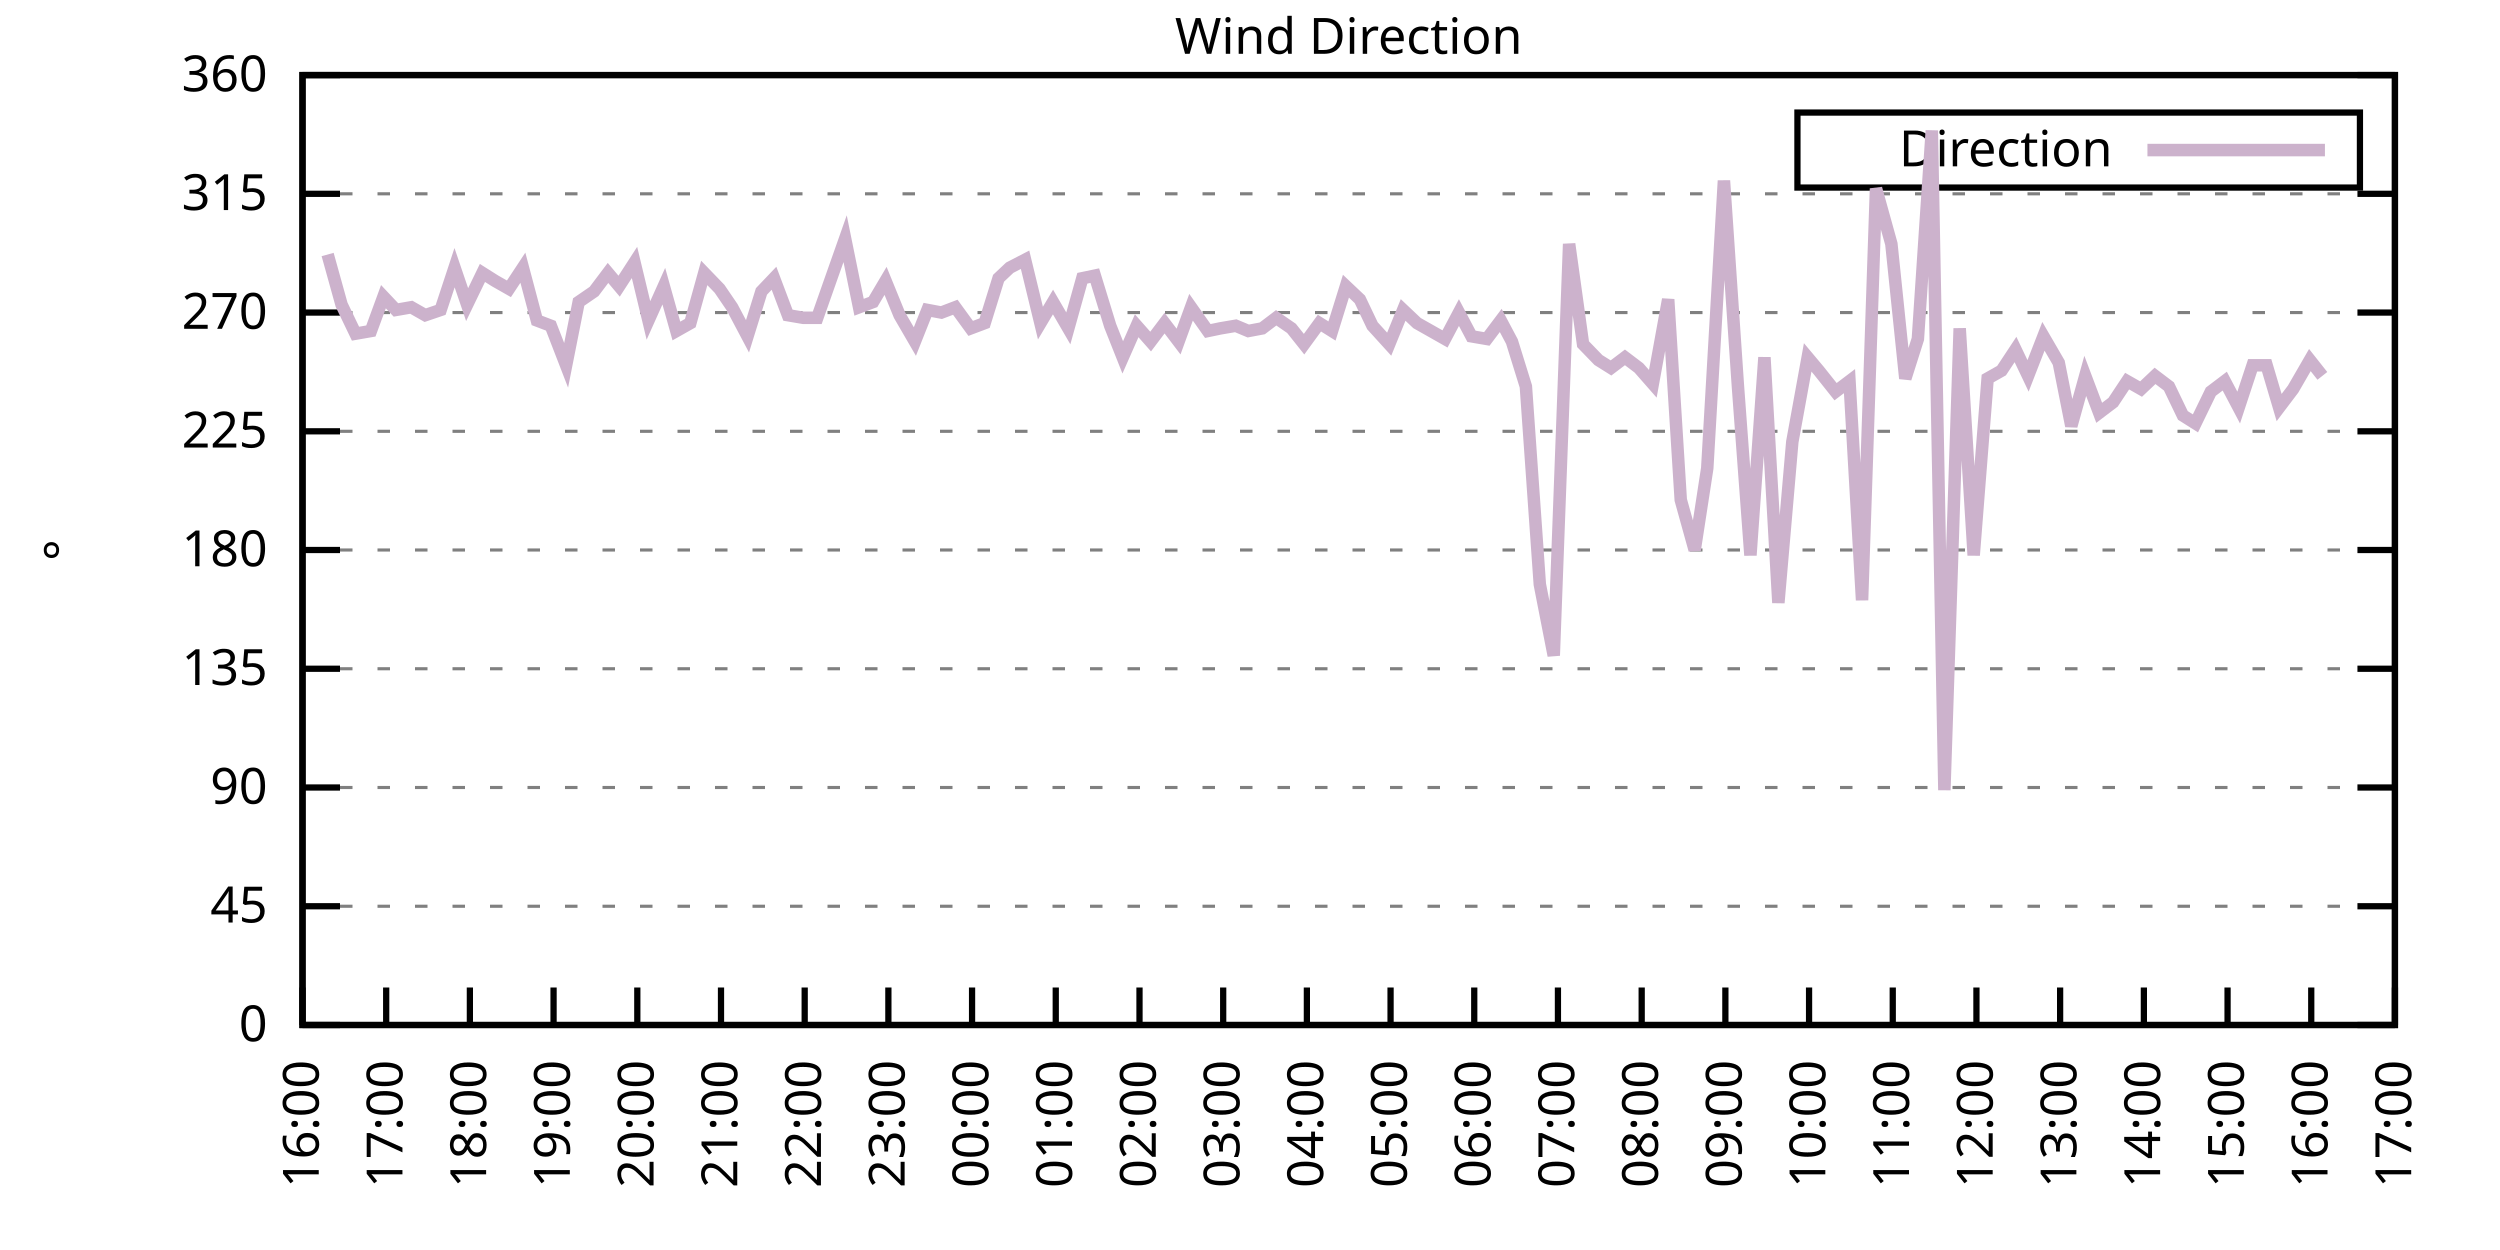
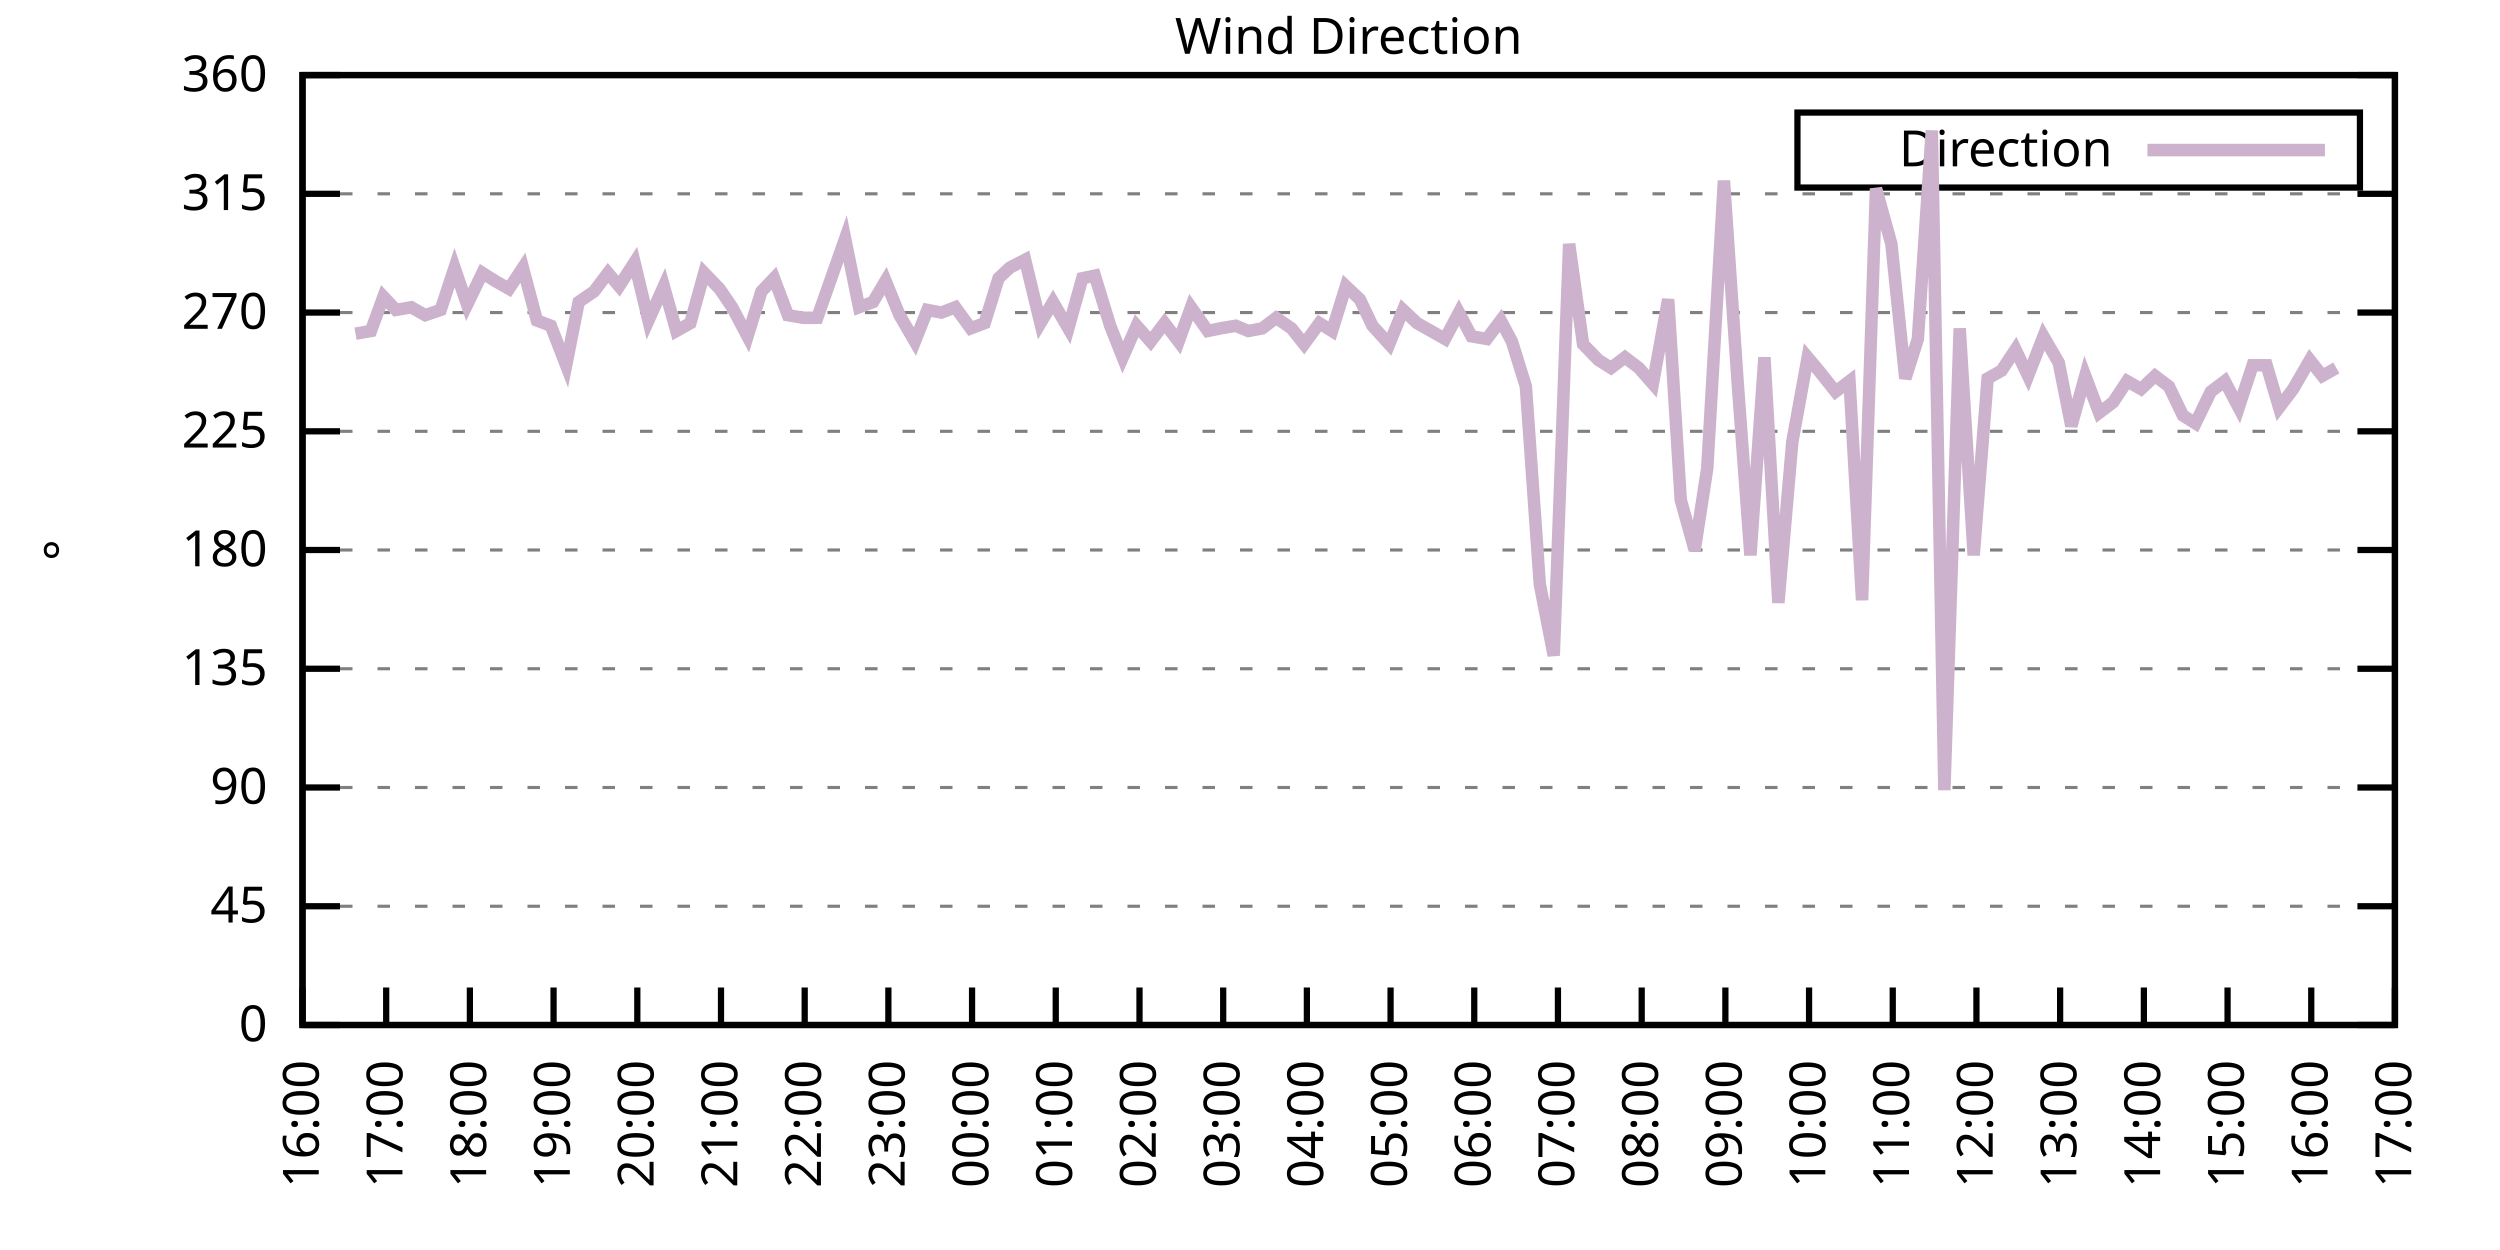
<svg xmlns="http://www.w3.org/2000/svg" xmlns:xlink="http://www.w3.org/1999/xlink" width="400" height="200" viewBox="0 0 400 200">
  <g id="gnuplot_canvas">
    <rect x="0" y="0" width="400" height="200" fill="none" />
    <defs>
      <circle id="gpDot" r="0.5" stroke-width="0.5" stroke="currentColor" />
      <path id="gpPt0" stroke-width="0.333" stroke="currentColor" d="M-1,0 h2 M0,-1 v2" />
      <path id="gpPt1" stroke-width="0.333" stroke="currentColor" d="M-1,-1 L1,1 M1,-1 L-1,1" />
      <path id="gpPt2" stroke-width="0.333" stroke="currentColor" d="M-1,0 L1,0 M0,-1 L0,1 M-1,-1 L1,1 M-1,1 L1,-1" />
      <rect id="gpPt3" stroke-width="0.333" stroke="currentColor" x="-1" y="-1" width="2" height="2" />
      <rect id="gpPt4" stroke-width="0.333" stroke="currentColor" fill="currentColor" x="-1" y="-1" width="2" height="2" />
      <circle id="gpPt5" stroke-width="0.333" stroke="currentColor" cx="0" cy="0" r="1" />
      <use xlink:href="#gpPt5" id="gpPt6" fill="currentColor" stroke="none" />
      <path id="gpPt7" stroke-width="0.333" stroke="currentColor" d="M0,-1.33 L-1.33,0.67 L1.33,0.67 z" />
      <use xlink:href="#gpPt7" id="gpPt8" fill="currentColor" stroke="none" />
      <use xlink:href="#gpPt7" id="gpPt9" stroke="currentColor" transform="rotate(180)" />
      <use xlink:href="#gpPt9" id="gpPt10" fill="currentColor" stroke="none" />
      <use xlink:href="#gpPt3" id="gpPt11" stroke="currentColor" transform="rotate(45)" />
      <use xlink:href="#gpPt11" id="gpPt12" fill="currentColor" stroke="none" />
      <path id="gpPt13" stroke-width="0.333" stroke="currentColor" d="M0,1.330 L1.265,0.411 L0.782,-1.067 L-0.782,-1.076 L-1.265,0.411 z" />
      <use xlink:href="#gpPt13" id="gpPt14" fill="currentColor" stroke="none" />
      <filter id="textbox" filterUnits="objectBoundingBox" x="0" y="0" height="1" width="1">
        <feFlood flood-color="white" flood-opacity="1" result="bgnd" />
        <feComposite in="SourceGraphic" in2="bgnd" operator="atop" />
      </filter>
      <filter id="greybox" filterUnits="objectBoundingBox" x="0" y="0" height="1" width="1">
        <feFlood flood-color="lightgrey" flood-opacity="1" result="grey" />
        <feComposite in="SourceGraphic" in2="grey" operator="atop" />
      </filter>
    </defs>
    <g fill="none" color="white" stroke="currentColor" stroke-width="1.00" stroke-linecap="butt" stroke-linejoin="miter">
</g>
    <g fill="none" color="black" stroke="currentColor" stroke-width="1.00" stroke-linecap="butt" stroke-linejoin="miter">
      <g stroke="none" shape-rendering="crispEdges">
        <polygon fill="rgb(255, 255, 255)" points="48.40,164.00 383.18,164.00 383.18,12.02 48.40,12.02 " />
      </g>
    </g>
    <g fill="none" color="black" stroke="currentColor" stroke-width="1.00" stroke-linecap="butt" stroke-linejoin="miter">
</g>
    <g fill="none" color="black" stroke="black" stroke-width="0.50" stroke-linecap="butt" stroke-linejoin="miter">
</g>
    <g fill="none" color="gray" stroke="currentColor" stroke-width="0.50" stroke-linecap="butt" stroke-linejoin="miter">
      <path stroke="gray" stroke-dasharray="2,4" class="gridline" d="M48.40,164.00 L383.19,164.00  " />
    </g>
    <g fill="none" color="gray" stroke="gray" stroke-width="1.00" stroke-linecap="butt" stroke-linejoin="miter">
</g>
    <g fill="none" color="black" stroke="currentColor" stroke-width="1.00" stroke-linecap="butt" stroke-linejoin="miter">
      <path stroke="black" d="M48.40,164.00 L54.40,164.00 M383.19,164.00 L377.19,164.00  " />
      <g transform="translate(42.80,166.60)" stroke="none" fill="black" font-family="Sans" font-size="8.00" text-anchor="end">
        <text>
          <tspan font-family="Sans"> 0</tspan>
        </text>
      </g>
    </g>
    <g fill="none" color="black" stroke="currentColor" stroke-width="1.00" stroke-linecap="butt" stroke-linejoin="miter">
</g>
    <g fill="none" color="black" stroke="black" stroke-width="0.50" stroke-linecap="butt" stroke-linejoin="miter">
</g>
    <g fill="none" color="gray" stroke="currentColor" stroke-width="0.50" stroke-linecap="butt" stroke-linejoin="miter">
      <path stroke="gray" stroke-dasharray="2,4" class="gridline" d="M48.40,145.00 L383.19,145.00  " />
    </g>
    <g fill="none" color="gray" stroke="gray" stroke-width="1.00" stroke-linecap="butt" stroke-linejoin="miter">
</g>
    <g fill="none" color="black" stroke="currentColor" stroke-width="1.00" stroke-linecap="butt" stroke-linejoin="miter">
      <path stroke="black" d="M48.40,145.00 L54.40,145.00 M383.19,145.00 L377.19,145.00  " />
      <g transform="translate(42.80,147.60)" stroke="none" fill="black" font-family="Sans" font-size="8.00" text-anchor="end">
        <text>
          <tspan font-family="Sans"> 45</tspan>
        </text>
      </g>
    </g>
    <g fill="none" color="black" stroke="currentColor" stroke-width="1.00" stroke-linecap="butt" stroke-linejoin="miter">
</g>
    <g fill="none" color="black" stroke="black" stroke-width="0.50" stroke-linecap="butt" stroke-linejoin="miter">
</g>
    <g fill="none" color="gray" stroke="currentColor" stroke-width="0.50" stroke-linecap="butt" stroke-linejoin="miter">
      <path stroke="gray" stroke-dasharray="2,4" class="gridline" d="M48.40,126.00 L383.19,126.00  " />
    </g>
    <g fill="none" color="gray" stroke="gray" stroke-width="1.00" stroke-linecap="butt" stroke-linejoin="miter">
</g>
    <g fill="none" color="black" stroke="currentColor" stroke-width="1.00" stroke-linecap="butt" stroke-linejoin="miter">
      <path stroke="black" d="M48.40,126.00 L54.40,126.00 M383.19,126.00 L377.19,126.00  " />
      <g transform="translate(42.80,128.60)" stroke="none" fill="black" font-family="Sans" font-size="8.00" text-anchor="end">
        <text>
          <tspan font-family="Sans"> 90</tspan>
        </text>
      </g>
    </g>
    <g fill="none" color="black" stroke="currentColor" stroke-width="1.00" stroke-linecap="butt" stroke-linejoin="miter">
</g>
    <g fill="none" color="black" stroke="black" stroke-width="0.50" stroke-linecap="butt" stroke-linejoin="miter">
</g>
    <g fill="none" color="gray" stroke="currentColor" stroke-width="0.50" stroke-linecap="butt" stroke-linejoin="miter">
      <path stroke="gray" stroke-dasharray="2,4" class="gridline" d="M48.40,107.00 L383.19,107.00  " />
    </g>
    <g fill="none" color="gray" stroke="gray" stroke-width="1.00" stroke-linecap="butt" stroke-linejoin="miter">
</g>
    <g fill="none" color="black" stroke="currentColor" stroke-width="1.00" stroke-linecap="butt" stroke-linejoin="miter">
      <path stroke="black" d="M48.40,107.00 L54.40,107.00 M383.19,107.00 L377.19,107.00  " />
      <g transform="translate(42.80,109.60)" stroke="none" fill="black" font-family="Sans" font-size="8.00" text-anchor="end">
        <text>
          <tspan font-family="Sans"> 135</tspan>
        </text>
      </g>
    </g>
    <g fill="none" color="black" stroke="currentColor" stroke-width="1.00" stroke-linecap="butt" stroke-linejoin="miter">
</g>
    <g fill="none" color="black" stroke="black" stroke-width="0.50" stroke-linecap="butt" stroke-linejoin="miter">
</g>
    <g fill="none" color="gray" stroke="currentColor" stroke-width="0.50" stroke-linecap="butt" stroke-linejoin="miter">
      <path stroke="gray" stroke-dasharray="2,4" class="gridline" d="M48.40,88.00 L383.19,88.00  " />
    </g>
    <g fill="none" color="gray" stroke="gray" stroke-width="1.00" stroke-linecap="butt" stroke-linejoin="miter">
</g>
    <g fill="none" color="black" stroke="currentColor" stroke-width="1.00" stroke-linecap="butt" stroke-linejoin="miter">
      <path stroke="black" d="M48.40,88.00 L54.40,88.00 M383.19,88.00 L377.19,88.00  " />
      <g transform="translate(42.80,90.60)" stroke="none" fill="black" font-family="Sans" font-size="8.00" text-anchor="end">
        <text>
          <tspan font-family="Sans"> 180</tspan>
        </text>
      </g>
    </g>
    <g fill="none" color="black" stroke="currentColor" stroke-width="1.00" stroke-linecap="butt" stroke-linejoin="miter">
</g>
    <g fill="none" color="black" stroke="black" stroke-width="0.50" stroke-linecap="butt" stroke-linejoin="miter">
</g>
    <g fill="none" color="gray" stroke="currentColor" stroke-width="0.50" stroke-linecap="butt" stroke-linejoin="miter">
      <path stroke="gray" stroke-dasharray="2,4" class="gridline" d="M48.40,69.01 L383.19,69.01  " />
    </g>
    <g fill="none" color="gray" stroke="gray" stroke-width="1.00" stroke-linecap="butt" stroke-linejoin="miter">
</g>
    <g fill="none" color="black" stroke="currentColor" stroke-width="1.00" stroke-linecap="butt" stroke-linejoin="miter">
      <path stroke="black" d="M48.40,69.01 L54.40,69.01 M383.19,69.01 L377.19,69.01  " />
      <g transform="translate(42.80,71.61)" stroke="none" fill="black" font-family="Sans" font-size="8.00" text-anchor="end">
        <text>
          <tspan font-family="Sans"> 225</tspan>
        </text>
      </g>
    </g>
    <g fill="none" color="black" stroke="currentColor" stroke-width="1.00" stroke-linecap="butt" stroke-linejoin="miter">
</g>
    <g fill="none" color="black" stroke="black" stroke-width="0.50" stroke-linecap="butt" stroke-linejoin="miter">
</g>
    <g fill="none" color="gray" stroke="currentColor" stroke-width="0.50" stroke-linecap="butt" stroke-linejoin="miter">
      <path stroke="gray" stroke-dasharray="2,4" class="gridline" d="M48.40,50.01 L383.19,50.01  " />
    </g>
    <g fill="none" color="gray" stroke="gray" stroke-width="1.00" stroke-linecap="butt" stroke-linejoin="miter">
</g>
    <g fill="none" color="black" stroke="currentColor" stroke-width="1.00" stroke-linecap="butt" stroke-linejoin="miter">
      <path stroke="black" d="M48.40,50.01 L54.40,50.01 M383.19,50.01 L377.19,50.01  " />
      <g transform="translate(42.80,52.61)" stroke="none" fill="black" font-family="Sans" font-size="8.00" text-anchor="end">
        <text>
          <tspan font-family="Sans"> 270</tspan>
        </text>
      </g>
    </g>
    <g fill="none" color="black" stroke="currentColor" stroke-width="1.00" stroke-linecap="butt" stroke-linejoin="miter">
</g>
    <g fill="none" color="black" stroke="black" stroke-width="0.50" stroke-linecap="butt" stroke-linejoin="miter">
</g>
    <g fill="none" color="gray" stroke="currentColor" stroke-width="0.50" stroke-linecap="butt" stroke-linejoin="miter">
      <path stroke="gray" stroke-dasharray="2,4" class="gridline" d="M48.40,31.01 L383.19,31.01  " />
    </g>
    <g fill="none" color="gray" stroke="gray" stroke-width="1.00" stroke-linecap="butt" stroke-linejoin="miter">
</g>
    <g fill="none" color="black" stroke="currentColor" stroke-width="1.00" stroke-linecap="butt" stroke-linejoin="miter">
      <path stroke="black" d="M48.40,31.01 L54.40,31.01 M383.19,31.01 L377.19,31.01  " />
      <g transform="translate(42.80,33.61)" stroke="none" fill="black" font-family="Sans" font-size="8.00" text-anchor="end">
        <text>
          <tspan font-family="Sans"> 315</tspan>
        </text>
      </g>
    </g>
    <g fill="none" color="black" stroke="currentColor" stroke-width="1.00" stroke-linecap="butt" stroke-linejoin="miter">
</g>
    <g fill="none" color="black" stroke="black" stroke-width="0.50" stroke-linecap="butt" stroke-linejoin="miter">
</g>
    <g fill="none" color="gray" stroke="currentColor" stroke-width="0.50" stroke-linecap="butt" stroke-linejoin="miter">
      <path stroke="gray" stroke-dasharray="2,4" class="gridline" d="M48.40,12.01 L383.19,12.01  " />
    </g>
    <g fill="none" color="gray" stroke="gray" stroke-width="1.00" stroke-linecap="butt" stroke-linejoin="miter">
</g>
    <g fill="none" color="black" stroke="currentColor" stroke-width="1.00" stroke-linecap="butt" stroke-linejoin="miter">
      <path stroke="black" d="M48.40,12.01 L54.40,12.01 M383.19,12.01 L377.19,12.01  " />
      <g transform="translate(42.80,14.61)" stroke="none" fill="black" font-family="Sans" font-size="8.00" text-anchor="end">
        <text>
          <tspan font-family="Sans"> 360</tspan>
        </text>
      </g>
    </g>
    <g fill="none" color="black" stroke="currentColor" stroke-width="1.00" stroke-linecap="butt" stroke-linejoin="miter">
      <path stroke="black" d="M48.40,164.00 L48.40,158.00  " />
      <g transform="translate(51.00,169.60) rotate(270.00)" stroke="none" fill="black" font-family="Sans" font-size="8.00" text-anchor="end">
        <text>
          <tspan font-family="Sans">16:00</tspan>
        </text>
      </g>
    </g>
    <g fill="none" color="black" stroke="currentColor" stroke-width="1.00" stroke-linecap="butt" stroke-linejoin="miter">
      <path stroke="black" d="M61.79,164.00 L61.79,158.00  " />
      <g transform="translate(64.39,169.60) rotate(270.00)" stroke="none" fill="black" font-family="Sans" font-size="8.00" text-anchor="end">
        <text>
          <tspan font-family="Sans">17:00</tspan>
        </text>
      </g>
    </g>
    <g fill="none" color="black" stroke="currentColor" stroke-width="1.00" stroke-linecap="butt" stroke-linejoin="miter">
      <path stroke="black" d="M75.18,164.00 L75.18,158.00  " />
      <g transform="translate(77.78,169.60) rotate(270.00)" stroke="none" fill="black" font-family="Sans" font-size="8.00" text-anchor="end">
        <text>
          <tspan font-family="Sans">18:00</tspan>
        </text>
      </g>
    </g>
    <g fill="none" color="black" stroke="currentColor" stroke-width="1.00" stroke-linecap="butt" stroke-linejoin="miter">
      <path stroke="black" d="M88.57,164.00 L88.57,158.00  " />
      <g transform="translate(91.17,169.60) rotate(270.00)" stroke="none" fill="black" font-family="Sans" font-size="8.00" text-anchor="end">
        <text>
          <tspan font-family="Sans">19:00</tspan>
        </text>
      </g>
    </g>
    <g fill="none" color="black" stroke="currentColor" stroke-width="1.00" stroke-linecap="butt" stroke-linejoin="miter">
      <path stroke="black" d="M101.97,164.00 L101.97,158.00  " />
      <g transform="translate(104.57,169.60) rotate(270.00)" stroke="none" fill="black" font-family="Sans" font-size="8.00" text-anchor="end">
        <text>
          <tspan font-family="Sans">20:00</tspan>
        </text>
      </g>
    </g>
    <g fill="none" color="black" stroke="currentColor" stroke-width="1.00" stroke-linecap="butt" stroke-linejoin="miter">
      <path stroke="black" d="M115.36,164.00 L115.36,158.00  " />
      <g transform="translate(117.96,169.60) rotate(270.00)" stroke="none" fill="black" font-family="Sans" font-size="8.00" text-anchor="end">
        <text>
          <tspan font-family="Sans">21:00</tspan>
        </text>
      </g>
    </g>
    <g fill="none" color="black" stroke="currentColor" stroke-width="1.00" stroke-linecap="butt" stroke-linejoin="miter">
      <path stroke="black" d="M128.75,164.00 L128.75,158.00  " />
      <g transform="translate(131.35,169.60) rotate(270.00)" stroke="none" fill="black" font-family="Sans" font-size="8.00" text-anchor="end">
        <text>
          <tspan font-family="Sans">22:00</tspan>
        </text>
      </g>
    </g>
    <g fill="none" color="black" stroke="currentColor" stroke-width="1.00" stroke-linecap="butt" stroke-linejoin="miter">
      <path stroke="black" d="M142.14,164.00 L142.14,158.00  " />
      <g transform="translate(144.74,169.60) rotate(270.00)" stroke="none" fill="black" font-family="Sans" font-size="8.00" text-anchor="end">
        <text>
          <tspan font-family="Sans">23:00</tspan>
        </text>
      </g>
    </g>
    <g fill="none" color="black" stroke="currentColor" stroke-width="1.00" stroke-linecap="butt" stroke-linejoin="miter">
      <path stroke="black" d="M155.53,164.00 L155.53,158.00  " />
      <g transform="translate(158.13,169.60) rotate(270.00)" stroke="none" fill="black" font-family="Sans" font-size="8.00" text-anchor="end">
        <text>
          <tspan font-family="Sans">00:00</tspan>
        </text>
      </g>
    </g>
    <g fill="none" color="black" stroke="currentColor" stroke-width="1.00" stroke-linecap="butt" stroke-linejoin="miter">
      <path stroke="black" d="M168.92,164.00 L168.92,158.00  " />
      <g transform="translate(171.52,169.60) rotate(270.00)" stroke="none" fill="black" font-family="Sans" font-size="8.00" text-anchor="end">
        <text>
          <tspan font-family="Sans">01:00</tspan>
        </text>
      </g>
    </g>
    <g fill="none" color="black" stroke="currentColor" stroke-width="1.00" stroke-linecap="butt" stroke-linejoin="miter">
      <path stroke="black" d="M182.32,164.00 L182.32,158.00  " />
      <g transform="translate(184.92,169.60) rotate(270.00)" stroke="none" fill="black" font-family="Sans" font-size="8.00" text-anchor="end">
        <text>
          <tspan font-family="Sans">02:00</tspan>
        </text>
      </g>
    </g>
    <g fill="none" color="black" stroke="currentColor" stroke-width="1.00" stroke-linecap="butt" stroke-linejoin="miter">
      <path stroke="black" d="M195.71,164.00 L195.71,158.00  " />
      <g transform="translate(198.31,169.60) rotate(270.00)" stroke="none" fill="black" font-family="Sans" font-size="8.00" text-anchor="end">
        <text>
          <tspan font-family="Sans">03:00</tspan>
        </text>
      </g>
    </g>
    <g fill="none" color="black" stroke="currentColor" stroke-width="1.00" stroke-linecap="butt" stroke-linejoin="miter">
      <path stroke="black" d="M209.10,164.00 L209.10,158.00  " />
      <g transform="translate(211.70,169.60) rotate(270.00)" stroke="none" fill="black" font-family="Sans" font-size="8.00" text-anchor="end">
        <text>
          <tspan font-family="Sans">04:00</tspan>
        </text>
      </g>
    </g>
    <g fill="none" color="black" stroke="currentColor" stroke-width="1.00" stroke-linecap="butt" stroke-linejoin="miter">
      <path stroke="black" d="M222.49,164.00 L222.49,158.00  " />
      <g transform="translate(225.09,169.60) rotate(270.00)" stroke="none" fill="black" font-family="Sans" font-size="8.00" text-anchor="end">
        <text>
          <tspan font-family="Sans">05:00</tspan>
        </text>
      </g>
    </g>
    <g fill="none" color="black" stroke="currentColor" stroke-width="1.00" stroke-linecap="butt" stroke-linejoin="miter">
      <path stroke="black" d="M235.88,164.00 L235.88,158.00  " />
      <g transform="translate(238.48,169.60) rotate(270.00)" stroke="none" fill="black" font-family="Sans" font-size="8.00" text-anchor="end">
        <text>
          <tspan font-family="Sans">06:00</tspan>
        </text>
      </g>
    </g>
    <g fill="none" color="black" stroke="currentColor" stroke-width="1.00" stroke-linecap="butt" stroke-linejoin="miter">
      <path stroke="black" d="M249.27,164.00 L249.27,158.00  " />
      <g transform="translate(251.87,169.60) rotate(270.00)" stroke="none" fill="black" font-family="Sans" font-size="8.00" text-anchor="end">
        <text>
          <tspan font-family="Sans">07:00</tspan>
        </text>
      </g>
    </g>
    <g fill="none" color="black" stroke="currentColor" stroke-width="1.00" stroke-linecap="butt" stroke-linejoin="miter">
      <path stroke="black" d="M262.67,164.00 L262.67,158.00  " />
      <g transform="translate(265.27,169.60) rotate(270.00)" stroke="none" fill="black" font-family="Sans" font-size="8.00" text-anchor="end">
        <text>
          <tspan font-family="Sans">08:00</tspan>
        </text>
      </g>
    </g>
    <g fill="none" color="black" stroke="currentColor" stroke-width="1.00" stroke-linecap="butt" stroke-linejoin="miter">
      <path stroke="black" d="M276.06,164.00 L276.06,158.00  " />
      <g transform="translate(278.66,169.60) rotate(270.00)" stroke="none" fill="black" font-family="Sans" font-size="8.00" text-anchor="end">
        <text>
          <tspan font-family="Sans">09:00</tspan>
        </text>
      </g>
    </g>
    <g fill="none" color="black" stroke="currentColor" stroke-width="1.00" stroke-linecap="butt" stroke-linejoin="miter">
      <path stroke="black" d="M289.45,164.00 L289.45,158.00  " />
      <g transform="translate(292.05,169.60) rotate(270.00)" stroke="none" fill="black" font-family="Sans" font-size="8.00" text-anchor="end">
        <text>
          <tspan font-family="Sans">10:00</tspan>
        </text>
      </g>
    </g>
    <g fill="none" color="black" stroke="currentColor" stroke-width="1.00" stroke-linecap="butt" stroke-linejoin="miter">
      <path stroke="black" d="M302.84,164.00 L302.84,158.00  " />
      <g transform="translate(305.44,169.60) rotate(270.00)" stroke="none" fill="black" font-family="Sans" font-size="8.00" text-anchor="end">
        <text>
          <tspan font-family="Sans">11:00</tspan>
        </text>
      </g>
    </g>
    <g fill="none" color="black" stroke="currentColor" stroke-width="1.00" stroke-linecap="butt" stroke-linejoin="miter">
      <path stroke="black" d="M316.23,164.00 L316.23,158.00  " />
      <g transform="translate(318.83,169.60) rotate(270.00)" stroke="none" fill="black" font-family="Sans" font-size="8.00" text-anchor="end">
        <text>
          <tspan font-family="Sans">12:00</tspan>
        </text>
      </g>
    </g>
    <g fill="none" color="black" stroke="currentColor" stroke-width="1.00" stroke-linecap="butt" stroke-linejoin="miter">
      <path stroke="black" d="M329.62,164.00 L329.62,158.00  " />
      <g transform="translate(332.22,169.60) rotate(270.00)" stroke="none" fill="black" font-family="Sans" font-size="8.00" text-anchor="end">
        <text>
          <tspan font-family="Sans">13:00</tspan>
        </text>
      </g>
    </g>
    <g fill="none" color="black" stroke="currentColor" stroke-width="1.00" stroke-linecap="butt" stroke-linejoin="miter">
      <path stroke="black" d="M343.02,164.00 L343.02,158.00  " />
      <g transform="translate(345.62,169.60) rotate(270.00)" stroke="none" fill="black" font-family="Sans" font-size="8.00" text-anchor="end">
        <text>
          <tspan font-family="Sans">14:00</tspan>
        </text>
      </g>
    </g>
    <g fill="none" color="black" stroke="currentColor" stroke-width="1.00" stroke-linecap="butt" stroke-linejoin="miter">
      <path stroke="black" d="M356.41,164.00 L356.41,158.00  " />
      <g transform="translate(359.01,169.60) rotate(270.00)" stroke="none" fill="black" font-family="Sans" font-size="8.00" text-anchor="end">
        <text>
          <tspan font-family="Sans">15:00</tspan>
        </text>
      </g>
    </g>
    <g fill="none" color="black" stroke="currentColor" stroke-width="1.00" stroke-linecap="butt" stroke-linejoin="miter">
      <path stroke="black" d="M369.80,164.00 L369.80,158.00  " />
      <g transform="translate(372.40,169.60) rotate(270.00)" stroke="none" fill="black" font-family="Sans" font-size="8.00" text-anchor="end">
        <text>
          <tspan font-family="Sans">16:00</tspan>
        </text>
      </g>
    </g>
    <g fill="none" color="black" stroke="currentColor" stroke-width="1.00" stroke-linecap="butt" stroke-linejoin="miter">
      <path stroke="black" d="M383.19,164.00 L383.19,158.00  " />
      <g transform="translate(385.79,169.60) rotate(270.00)" stroke="none" fill="black" font-family="Sans" font-size="8.00" text-anchor="end">
        <text>
          <tspan font-family="Sans">17:00</tspan>
        </text>
      </g>
    </g>
    <g fill="none" color="black" stroke="currentColor" stroke-width="1.00" stroke-linecap="butt" stroke-linejoin="miter">
</g>
    <g fill="none" color="black" stroke="currentColor" stroke-width="1.00" stroke-linecap="butt" stroke-linejoin="miter">
      <path stroke="black" d="M48.40,12.01 L48.40,164.00 L383.19,164.00 L383.19,12.01 L48.40,12.01 Z  " />
    </g>
    <g fill="none" color="black" stroke="currentColor" stroke-width="1.00" stroke-linecap="butt" stroke-linejoin="miter">
</g>
    <g fill="none" color="black" stroke="currentColor" stroke-width="1.00" stroke-linecap="butt" stroke-linejoin="miter">
      <path stroke="black" d="M287.59,30.01 L287.59,18.01 L377.59,18.01 L377.59,30.01 L287.59,30.01 Z  " />
    </g>
    <g id="Wind_direction_plot_1">
      <g fill="none" color="white" stroke="black" stroke-width="2.00" stroke-linecap="butt" stroke-linejoin="miter">
</g>
      <g fill="none" color="black" stroke="currentColor" stroke-width="2.00" stroke-linecap="butt" stroke-linejoin="miter">
        <g transform="translate(337.99,26.61)" stroke="none" fill="black" font-family="Sans" font-size="8.00" text-anchor="end">
          <text>
            <tspan font-family="Sans">Direction</tspan>
          </text>
        </g>
      </g>
      <g fill="none" color="black" stroke="currentColor" stroke-width="2.00" stroke-linecap="butt" stroke-linejoin="miter">
-         <path stroke="rgb(204, 178, 204)" d="M343.59,24.01 L371.99,24.01 M52.42,40.72 L54.65,48.74 L56.88,53.39 L59.34,52.96 L61.35,47.47 L63.35,49.59   L65.81,49.16 L68.04,50.43 L70.50,49.59 L72.73,42.83 L74.74,48.74 L77.19,43.67 L79.20,44.94 L81.43,46.21   L83.66,42.83 L85.90,51.27 L88.13,52.12 L90.58,58.45 L92.59,48.32 L95.05,46.63 L97.28,43.67 L99.06,45.79   L101.52,41.99 L103.75,51.27 L106.21,45.79 L108.22,52.96 L110.45,51.70 L112.68,43.67 L115.13,46.21 L117.14,49.16   L119.60,53.81 L121.83,46.63 L123.84,44.52 L126.07,50.43 L128.53,50.85 L130.76,50.85 L132.54,45.79 L135.22,38.19   L137.45,49.16 L139.69,48.32 L141.69,44.94 L143.93,50.43 L146.38,54.65 L148.39,49.59 L150.62,50.01 L152.85,49.16   L155.31,52.54 L157.54,51.70 L159.77,44.52 L161.56,42.83 L164.01,41.56 L166.47,51.70 L168.48,48.32 L170.93,52.54   L173.17,44.52 L175.17,44.10 L177.63,52.12 L179.64,57.18 L181.87,52.12 L184.10,54.65 L186.33,51.70 L188.57,54.65   L190.57,49.16 L193.25,52.96 L195.26,52.54 L197.72,52.12 L199.73,52.96 L201.96,52.54 L204.19,50.85 L206.64,52.54   L208.65,55.07 L211.11,51.70 L213.12,52.96 L215.35,45.79 L217.58,47.90 L219.59,52.12 L222.27,55.07 L224.50,49.59   L226.73,51.70 L228.96,52.96 L231.20,54.23 L233.43,50.01 L235.44,53.81 L237.89,54.23 L240.12,51.27 L241.91,54.65   L244.14,61.83 L246.37,93.49 L248.60,104.89 L251.06,39.03 L253.29,55.07 L255.75,57.61 L257.76,58.87 L259.99,57.18   L262.22,58.87 L264.45,61.41 L266.91,47.90 L268.92,79.98 L271.15,88.00 L273.16,74.92 L275.83,28.90 L278.07,61.83   L280.07,88.85 L282.31,57.18 L284.54,96.45 L286.77,70.70 L289.23,57.18 L291.01,59.30 L293.69,62.67 L295.92,60.98   L297.93,96.03 L300.16,30.16 L302.62,39.03 L304.85,60.56 L306.86,54.23 L309.09,20.88 L311.10,126.42 L313.55,52.54   L315.79,88.85 L318.02,60.56 L320.25,59.30 L322.48,55.92 L324.49,60.14 L326.95,53.81 L329.40,58.03 L331.41,68.16   L333.64,60.14 L335.87,66.05 L338.10,64.36 L340.34,60.98 L342.57,62.25 L344.80,60.14 L347.03,61.83 L349.26,66.47   L351.27,67.74 L353.73,62.67 L355.96,60.98 L358.19,65.21 L360.42,58.45 L362.66,58.45 L364.66,65.21 L366.90,62.25   L369.58,57.61 L371.58,60.14  " />
+         <path stroke="rgb(204, 178, 204)" d="M343.59,24.01 L371.99,24.01 M56.88,53.39 L59.34,52.96 L61.35,47.47 L63.35,49.59 L65.81,49.16 L68.04,50.43   L70.50,49.59 L72.73,42.83 L74.74,48.74 L77.19,43.67 L79.20,44.94 L81.43,46.21 L83.66,42.83 L85.90,51.27   L88.13,52.12 L90.58,58.45 L92.59,48.32 L95.05,46.63 L97.28,43.67 L99.06,45.79 L101.52,41.99 L103.75,51.27   L106.21,45.79 L108.22,52.96 L110.45,51.70 L112.68,43.67 L115.13,46.21 L117.14,49.16 L119.60,53.81 L121.83,46.63   L123.84,44.52 L126.07,50.43 L128.53,50.85 L130.76,50.85 L132.54,45.79 L135.22,38.19 L137.45,49.16 L139.69,48.32   L141.69,44.94 L143.93,50.43 L146.38,54.65 L148.39,49.59 L150.62,50.01 L152.85,49.16 L155.31,52.54 L157.54,51.70   L159.77,44.52 L161.56,42.83 L164.01,41.56 L166.47,51.70 L168.48,48.32 L170.93,52.54 L173.17,44.52 L175.17,44.10   L177.63,52.12 L179.64,57.18 L181.87,52.12 L184.10,54.65 L186.33,51.70 L188.57,54.65 L190.57,49.16 L193.25,52.96   L195.26,52.54 L197.72,52.12 L199.73,52.96 L201.96,52.54 L204.19,50.85 L206.64,52.54 L208.65,55.07 L211.11,51.70   L213.12,52.96 L215.35,45.79 L217.58,47.90 L219.59,52.12 L222.27,55.07 L224.50,49.59 L226.73,51.70 L228.96,52.96   L231.20,54.23 L233.43,50.01 L235.44,53.81 L237.89,54.23 L240.12,51.27 L241.91,54.65 L244.14,61.83 L246.37,93.49   L248.60,104.89 L251.06,39.03 L253.29,55.07 L255.75,57.61 L257.76,58.87 L259.99,57.18 L262.22,58.87 L264.45,61.41   L266.91,47.90 L268.92,79.98 L271.15,88.00 L273.16,74.92 L275.83,28.90 L278.07,61.83 L280.07,88.85 L282.31,57.18   L284.54,96.45 L286.77,70.70 L289.23,57.18 L291.01,59.30 L293.69,62.67 L295.92,60.98 L297.93,96.03 L300.16,30.16   L302.62,39.03 L304.85,60.56 L306.86,54.23 L309.09,20.88 L311.10,126.42 L313.55,52.54 L315.79,88.85 L318.02,60.56   L320.25,59.30 L322.48,55.92 L324.49,60.14 L326.95,53.81 L329.40,58.03 L331.41,68.16 L333.64,60.14 L335.87,66.05   L338.10,64.36 L340.34,60.98 L342.57,62.25 L344.80,60.14 L347.03,61.83 L349.26,66.47 L351.27,67.74 L353.73,62.67   L355.96,60.98 L358.19,65.21 L360.42,58.45 L362.66,58.45 L364.66,65.21 L366.90,62.25 L369.58,57.61 L371.58,60.14   L373.82,58.87  " />
      </g>
    </g>
    <g fill="none" color="black" stroke="currentColor" stroke-width="2.00" stroke-linecap="butt" stroke-linejoin="miter">
</g>
    <g fill="none" color="black" stroke="black" stroke-width="1.00" stroke-linecap="butt" stroke-linejoin="miter">
</g>
    <g fill="none" color="black" stroke="currentColor" stroke-width="1.00" stroke-linecap="butt" stroke-linejoin="miter">
      <path stroke="black" d="M48.40,12.01 L48.40,164.00 L383.19,164.00 L383.19,12.01 L48.40,12.01 Z  " />
      <g transform="translate(12.80,88.01) rotate(270.00)" stroke="none" fill="black" font-family="Sans" font-size="8.00" text-anchor="middle">
        <text>
          <tspan font-family="Sans">°</tspan>
        </text>
      </g>
    </g>
    <g fill="none" color="black" stroke="currentColor" stroke-width="1.00" stroke-linecap="butt" stroke-linejoin="miter">
</g>
    <g fill="none" color="black" stroke="currentColor" stroke-width="1.00" stroke-linecap="butt" stroke-linejoin="miter">
      <g transform="translate(215.79,8.61)" stroke="none" fill="black" font-family="Sans" font-size="8.00" text-anchor="middle">
        <text>
          <tspan font-family="Sans">Wind Direction</tspan>
        </text>
      </g>
    </g>
    <g fill="none" color="black" stroke="currentColor" stroke-width="1.00" stroke-linecap="butt" stroke-linejoin="miter">
</g>
  </g>
</svg>
